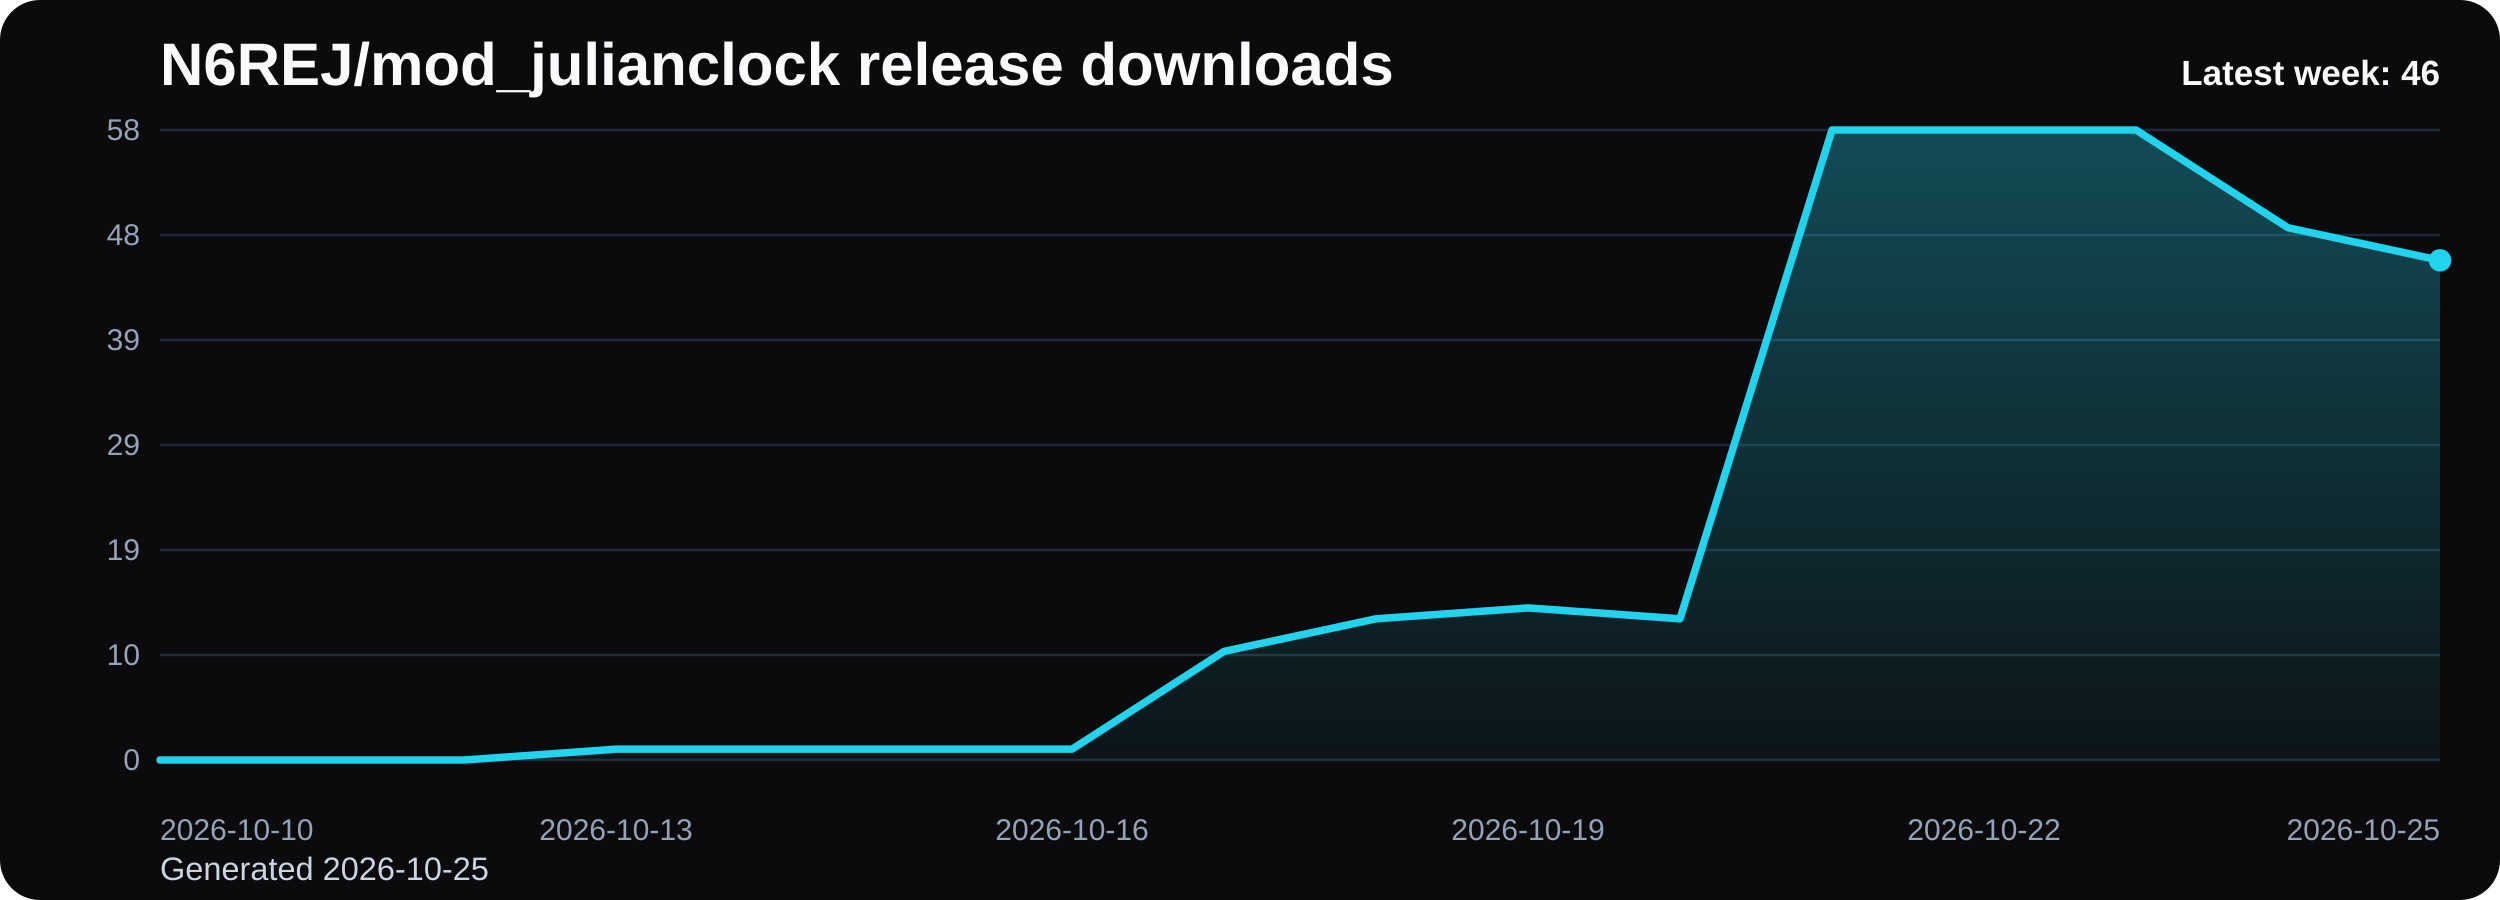
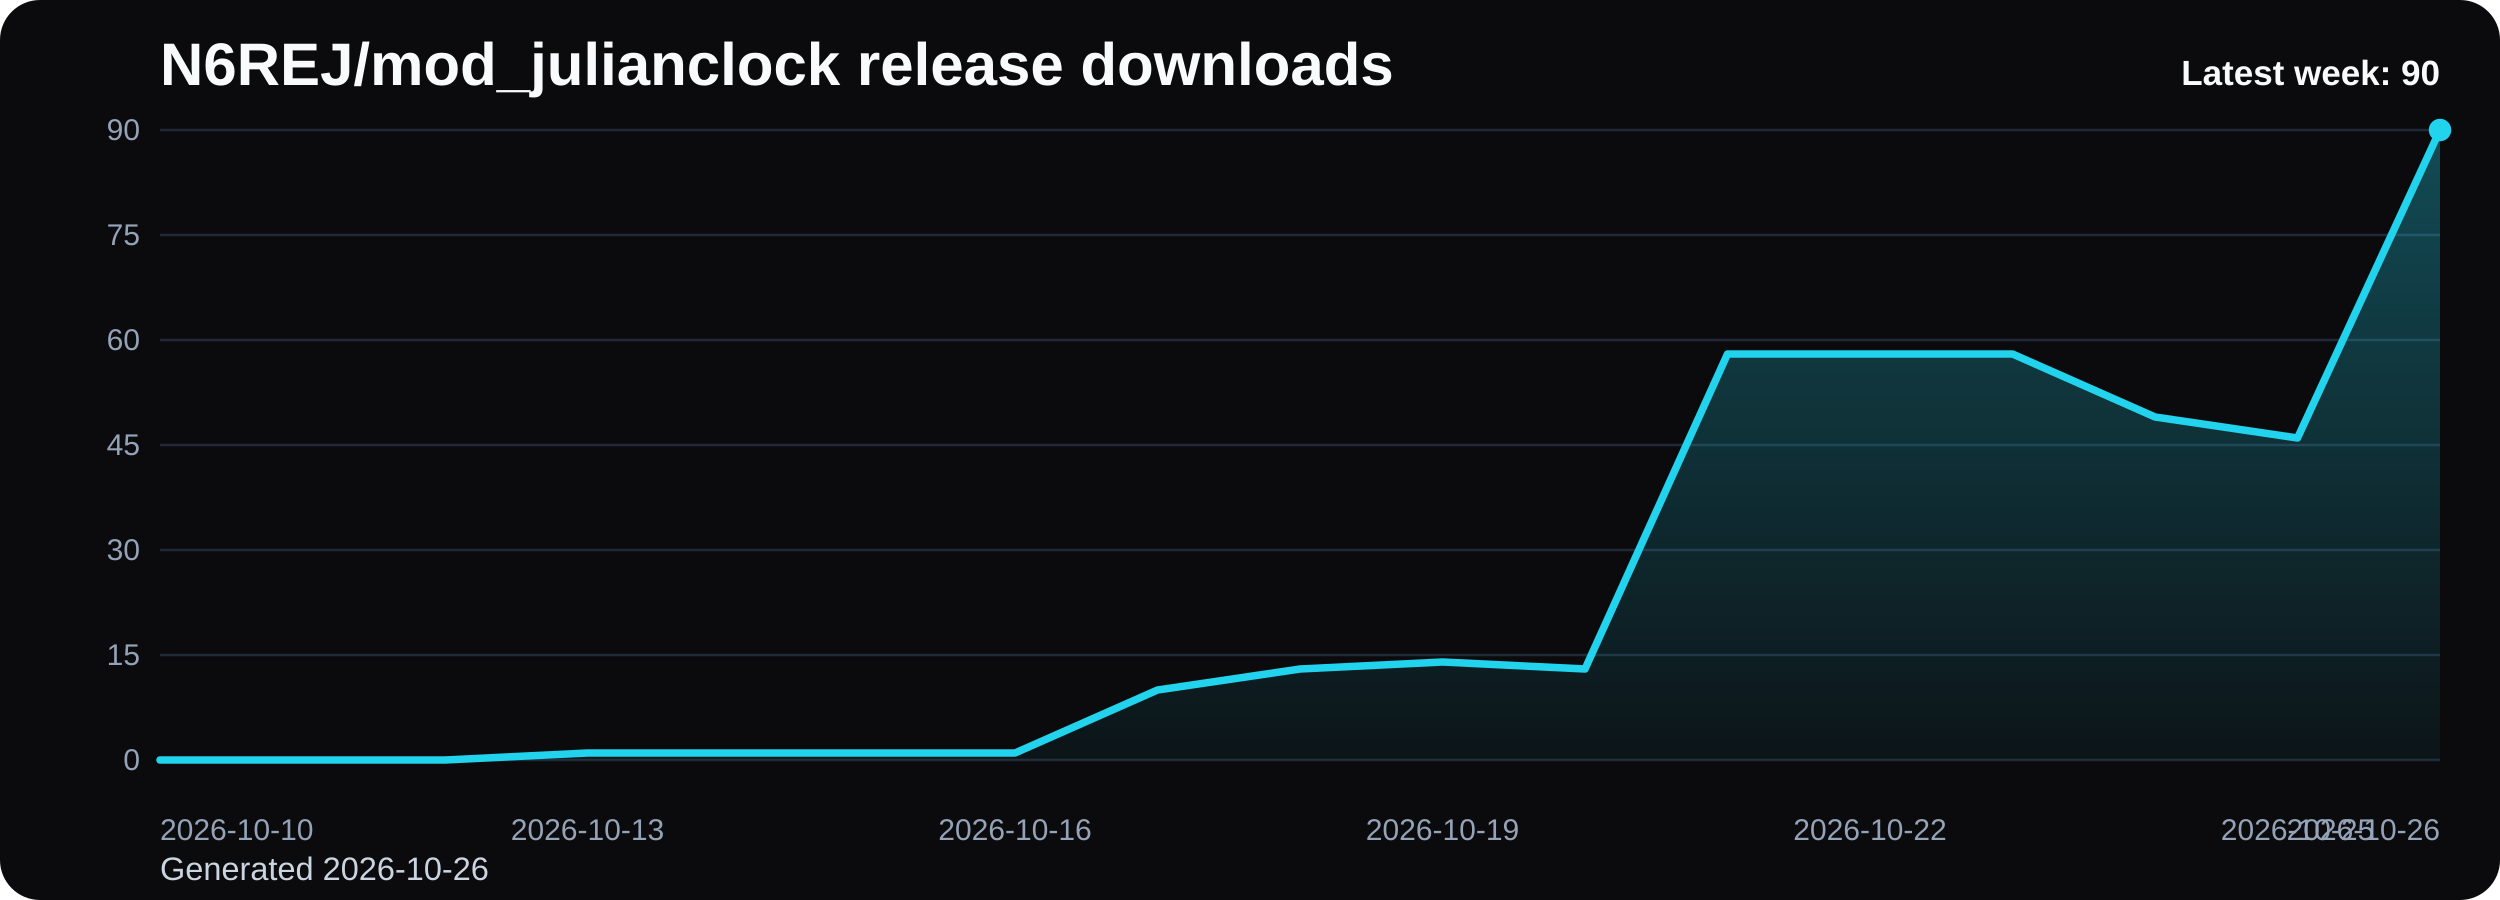
<svg xmlns="http://www.w3.org/2000/svg" viewBox="0 0 1000 360" role="img" aria-label="N6REJ/mod_julianclock release downloads chart">
  <defs>
    <linearGradient id="fill-weekly-black" x1="0" y1="0" x2="0" y2="1">
      <stop offset="0%" stop-color="#22d3ee" stop-opacity="0.32" />
      <stop offset="100%" stop-color="#22d3ee" stop-opacity="0.05" />
    </linearGradient>
    <style>
      .bg { fill: #0b0b0d; }
      .title { font: 700 24px Arial, sans-serif; fill: #f8fafc; }
      .sub { font: 400 13px Arial, sans-serif; fill: #cbd5e1; }
      .grid { stroke: #1f2937; stroke-width: 1; }
      .axis { font: 400 12px Arial, sans-serif; fill: #94a3b8; }
      .line { fill: none; stroke: #22d3ee; stroke-width: 3; stroke-linecap: round; stroke-linejoin: round; }
      .dot { fill: #22d3ee; }
      .value { font: 600 11px Arial, sans-serif; fill: #cbd5e1; }
      .latest { font: 700 14px Arial, sans-serif; fill: #f8fafc; }
    </style>
  </defs>
  <rect class="bg" x="0" y="0" width="1000" height="360" rx="16" />
  <text class="title" x="64" y="34">N6REJ/mod_julianclock release downloads</text>
-   <text class="sub" x="64" y="352">Generated 2026-10-25</text>
+   <text class="sub" x="64" y="352">Generated 2026-10-26</text>
  <line x1="64" y1="52.00" x2="976" y2="52.00" class="grid" />
-   <text x="56" y="56.00" text-anchor="end" class="axis">58</text>
+   <text x="56" y="56.00" text-anchor="end" class="axis">90</text>
  <line x1="64" y1="94.00" x2="976" y2="94.00" class="grid" />
-   <text x="56" y="98.00" text-anchor="end" class="axis">48</text>
+   <text x="56" y="98.00" text-anchor="end" class="axis">75</text>
  <line x1="64" y1="136.00" x2="976" y2="136.00" class="grid" />
-   <text x="56" y="140.00" text-anchor="end" class="axis">39</text>
+   <text x="56" y="140.00" text-anchor="end" class="axis">60</text>
  <line x1="64" y1="178.00" x2="976" y2="178.00" class="grid" />
-   <text x="56" y="182.00" text-anchor="end" class="axis">29</text>
+   <text x="56" y="182.00" text-anchor="end" class="axis">45</text>
  <line x1="64" y1="220.00" x2="976" y2="220.00" class="grid" />
-   <text x="56" y="224.00" text-anchor="end" class="axis">19</text>
+   <text x="56" y="224.00" text-anchor="end" class="axis">30</text>
  <line x1="64" y1="262.00" x2="976" y2="262.00" class="grid" />
-   <text x="56" y="266.00" text-anchor="end" class="axis">10</text>
+   <text x="56" y="266.00" text-anchor="end" class="axis">15</text>
  <line x1="64" y1="304.00" x2="976" y2="304.00" class="grid" />
  <text x="56" y="308.00" text-anchor="end" class="axis">0</text>
-   <path d="M 64.00 304 L 64.00 304.00 L 124.80 304.00 L 185.60 304.00 L 246.40 299.66 L 307.20 299.66 L 368.00 299.66 L 428.80 299.66 L 489.60 260.55 L 550.40 247.52 L 611.20 243.17 L 672.00 247.52 L 732.80 52.00 L 793.60 52.00 L 854.40 52.00 L 915.20 91.10 L 976.00 104.14 L 976.00 304 Z" fill="url(#fill-weekly-black)" />
-   <polyline class="line" points="64.00,304.00 124.80,304.00 185.60,304.00 246.40,299.66 307.20,299.66 368.00,299.66 428.80,299.66 489.60,260.55 550.40,247.52 611.20,243.17 672.00,247.52 732.80,52.00 793.60,52.00 854.40,52.00 915.20,91.10 976.00,104.14" />
-   <circle class="dot" cx="976.00" cy="104.14" r="4.5" />
+   <path d="M 64.00 304 L 64.00 304.00 L 121.00 304.00 L 178.00 304.00 L 235.00 301.20 L 292.00 301.20 L 349.00 301.20 L 406.00 301.20 L 463.00 276.00 L 520.00 267.60 L 577.00 264.80 L 634.00 267.60 L 691.00 141.60 L 748.00 141.60 L 805.00 141.60 L 862.00 166.80 L 919.00 175.20 L 976.00 52.00 L 976.00 304 Z" fill="url(#fill-weekly-black)" />
+   <polyline class="line" points="64.00,304.00 121.00,304.00 178.00,304.00 235.00,301.20 292.00,301.20 349.00,301.20 406.00,301.20 463.00,276.00 520.00,267.60 577.00,264.80 634.00,267.60 691.00,141.60 748.00,141.60 805.00,141.60 862.00,166.80 919.00,175.20 976.00,52.00" />
+   <circle class="dot" cx="976.00" cy="52.00" r="4.5" />
  <text class="axis" x="64.00" y="336" text-anchor="start">2026-10-10</text>
-   <text class="axis" x="246.40" y="336" text-anchor="middle">2026-10-13</text>
-   <text class="axis" x="428.80" y="336" text-anchor="middle">2026-10-16</text>
-   <text class="axis" x="611.20" y="336" text-anchor="middle">2026-10-19</text>
-   <text class="axis" x="793.60" y="336" text-anchor="middle">2026-10-22</text>
-   <text class="axis" x="976.00" y="336" text-anchor="end">2026-10-25</text>
-   <text class="latest" x="976" y="34" text-anchor="end">Latest week: 46</text>
+   <text class="axis" x="235.00" y="336" text-anchor="middle">2026-10-13</text>
+   <text class="axis" x="406.00" y="336" text-anchor="middle">2026-10-16</text>
+   <text class="axis" x="577.00" y="336" text-anchor="middle">2026-10-19</text>
+   <text class="axis" x="748.00" y="336" text-anchor="middle">2026-10-22</text>
+   <text class="axis" x="919.00" y="336" text-anchor="middle">2026-10-25</text>
+   <text class="axis" x="976.00" y="336" text-anchor="end">2026-10-26</text>
+   <text class="latest" x="976" y="34" text-anchor="end">Latest week: 90</text>
</svg>
